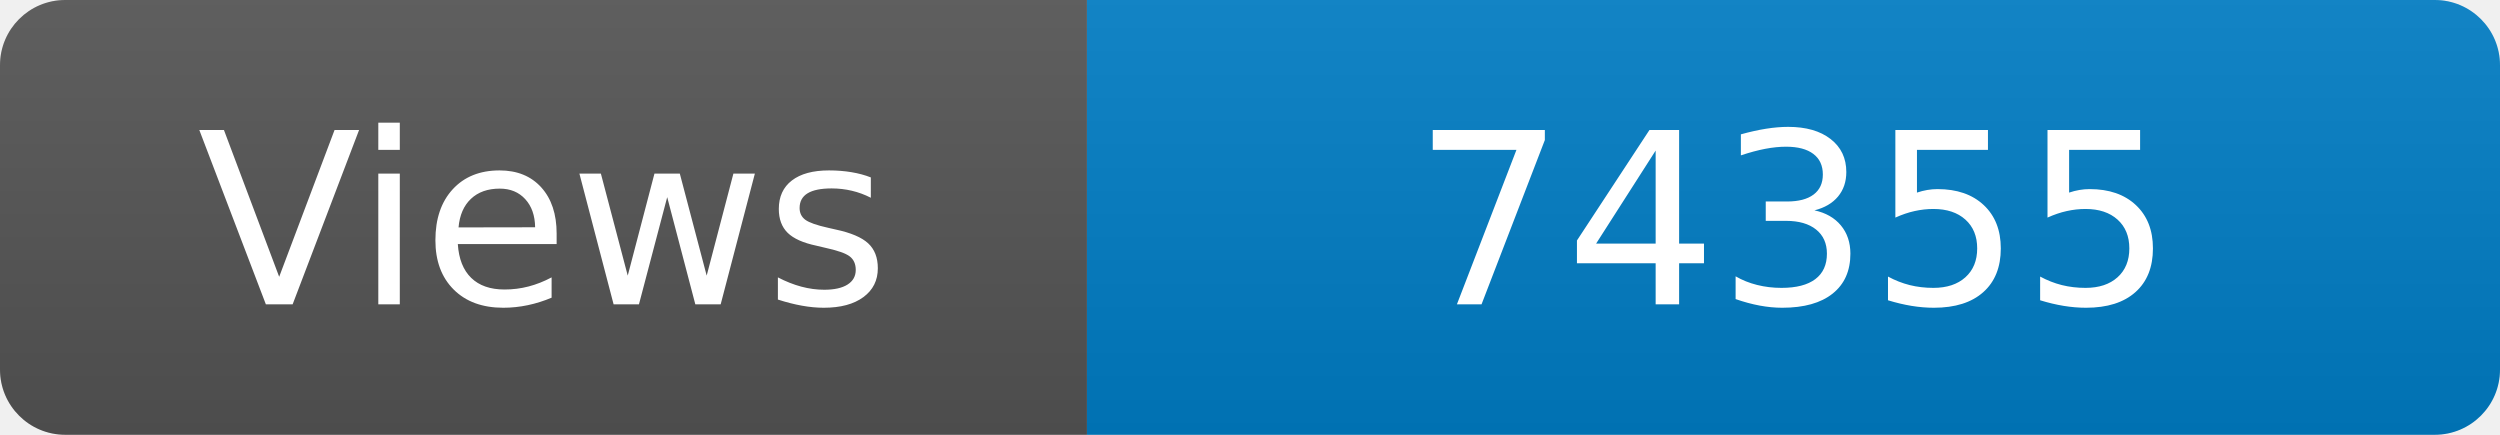
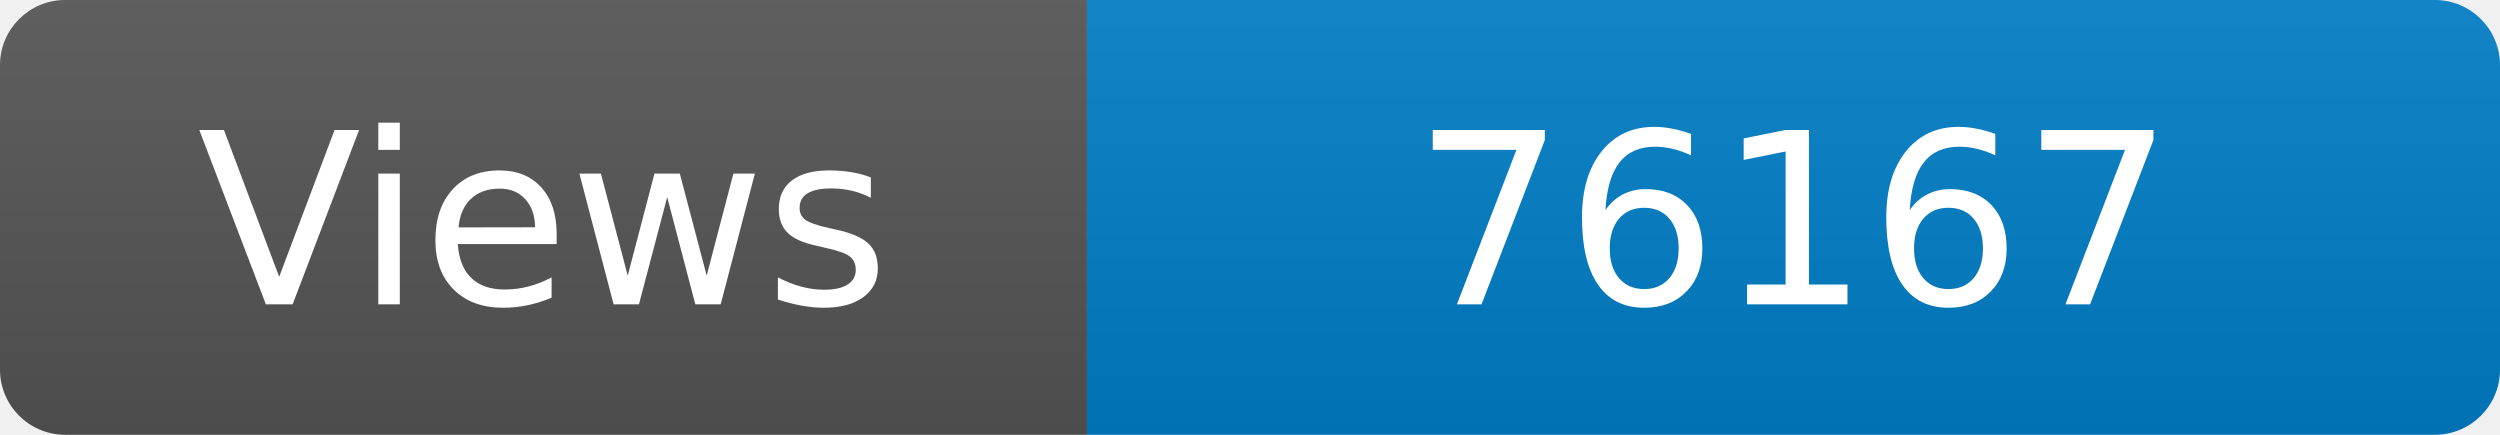
<svg xmlns="http://www.w3.org/2000/svg" width="115" height="20" role="img" aria-label="Maintained?: yes">
  <linearGradient id="s" x2="0" y2="100%">
    <stop offset="0" stop-color="#bbb" stop-opacity=".1" />
    <stop offset="1" stop-opacity=".1" />
  </linearGradient>
  <clipPath id="r">
    <rect width="115" height="20" rx="3" fill="#fff" />
  </clipPath>
  <g clip-path="url(#r)">
    <rect width="50" height="20" fill="#555" />
    <rect x="50" width="160" height="20" fill="#007ec6" />
    <rect width="115" height="20" fill="url(#s)" />
  </g>
  <g fill="#fff" text-anchor="middle" font-family="Verdana,Geneva,DejaVu Sans,sans-serif" font-size="110">
    <text x="250" y="140" transform="scale(.1)" fill="#fff">Views</text>
-     <text x="825" y="140" transform="scale(.1)" fill="#fff">74355</text>
+     <text x="825" y="140" transform="scale(.1)" fill="#fff">76167</text>
  </g>
</svg>
